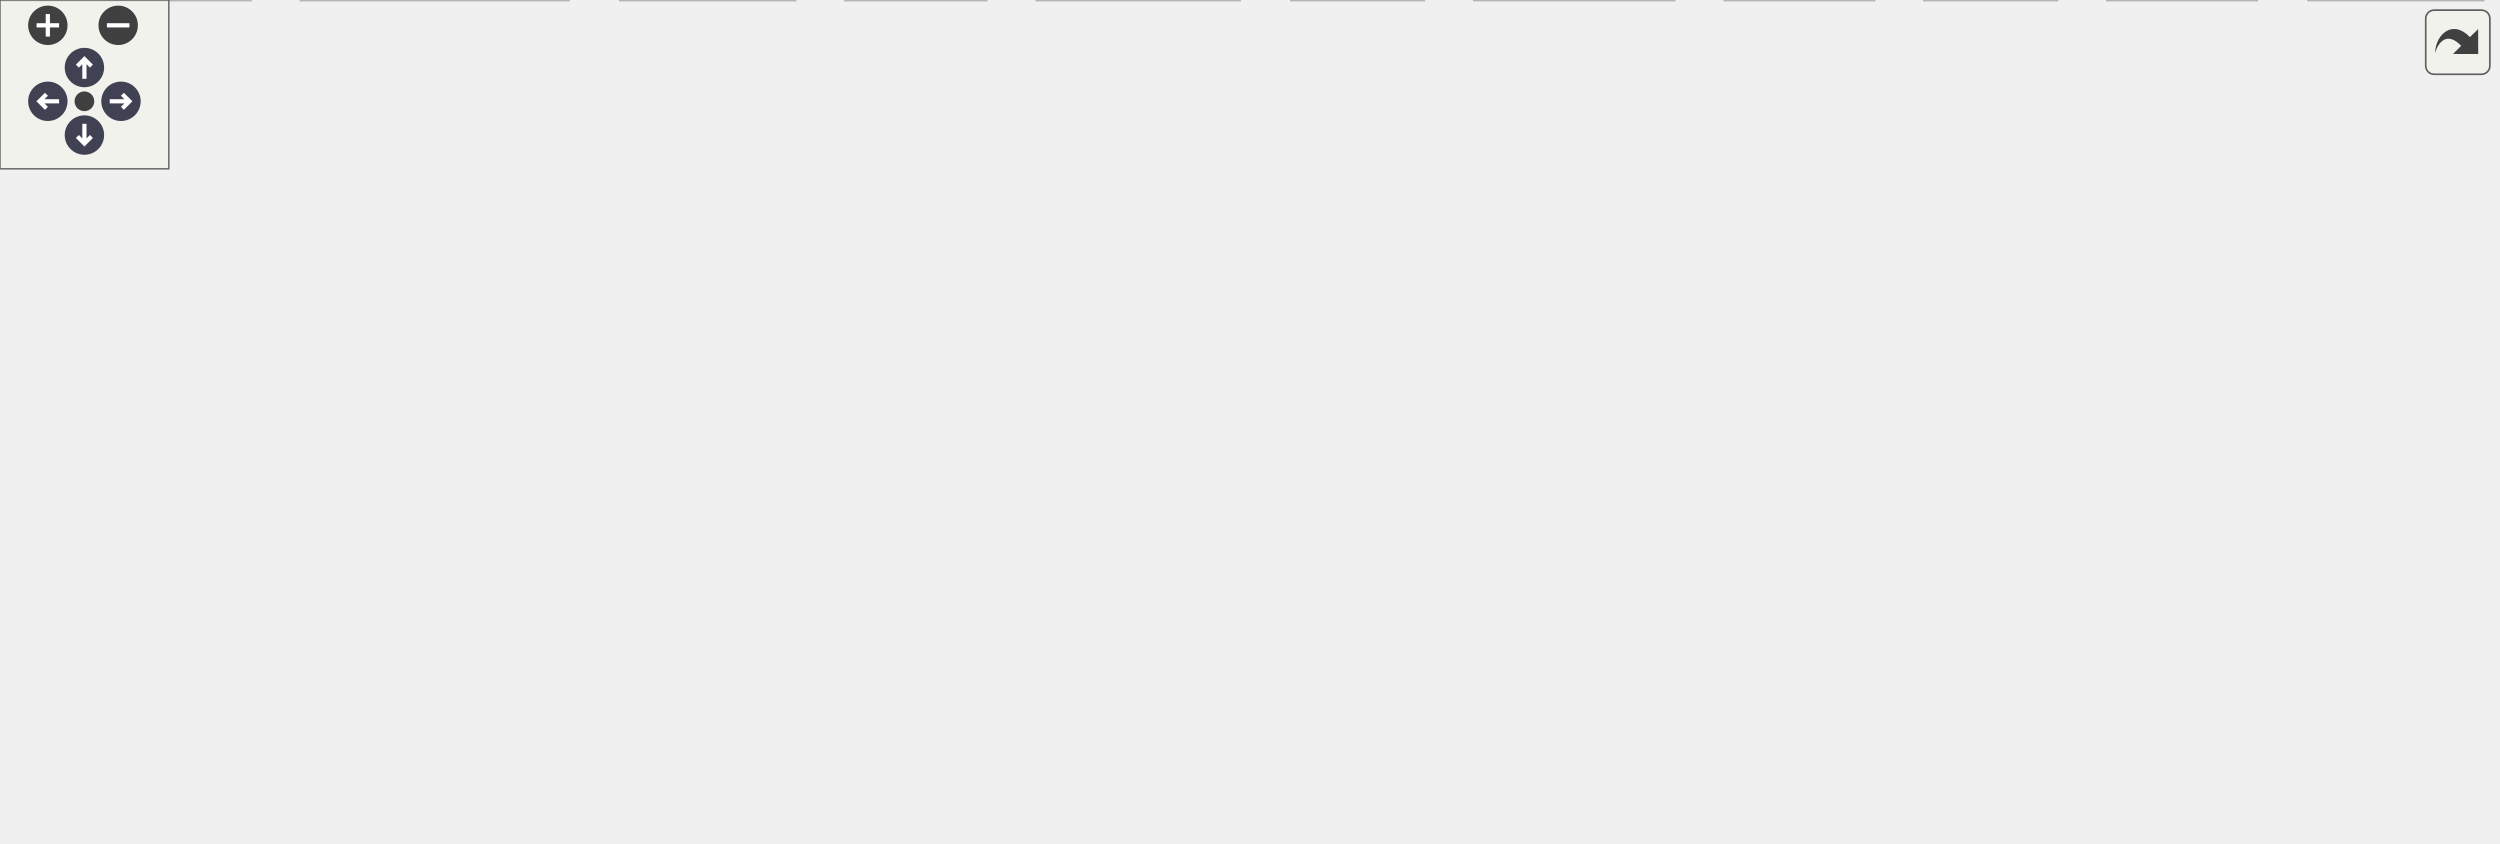
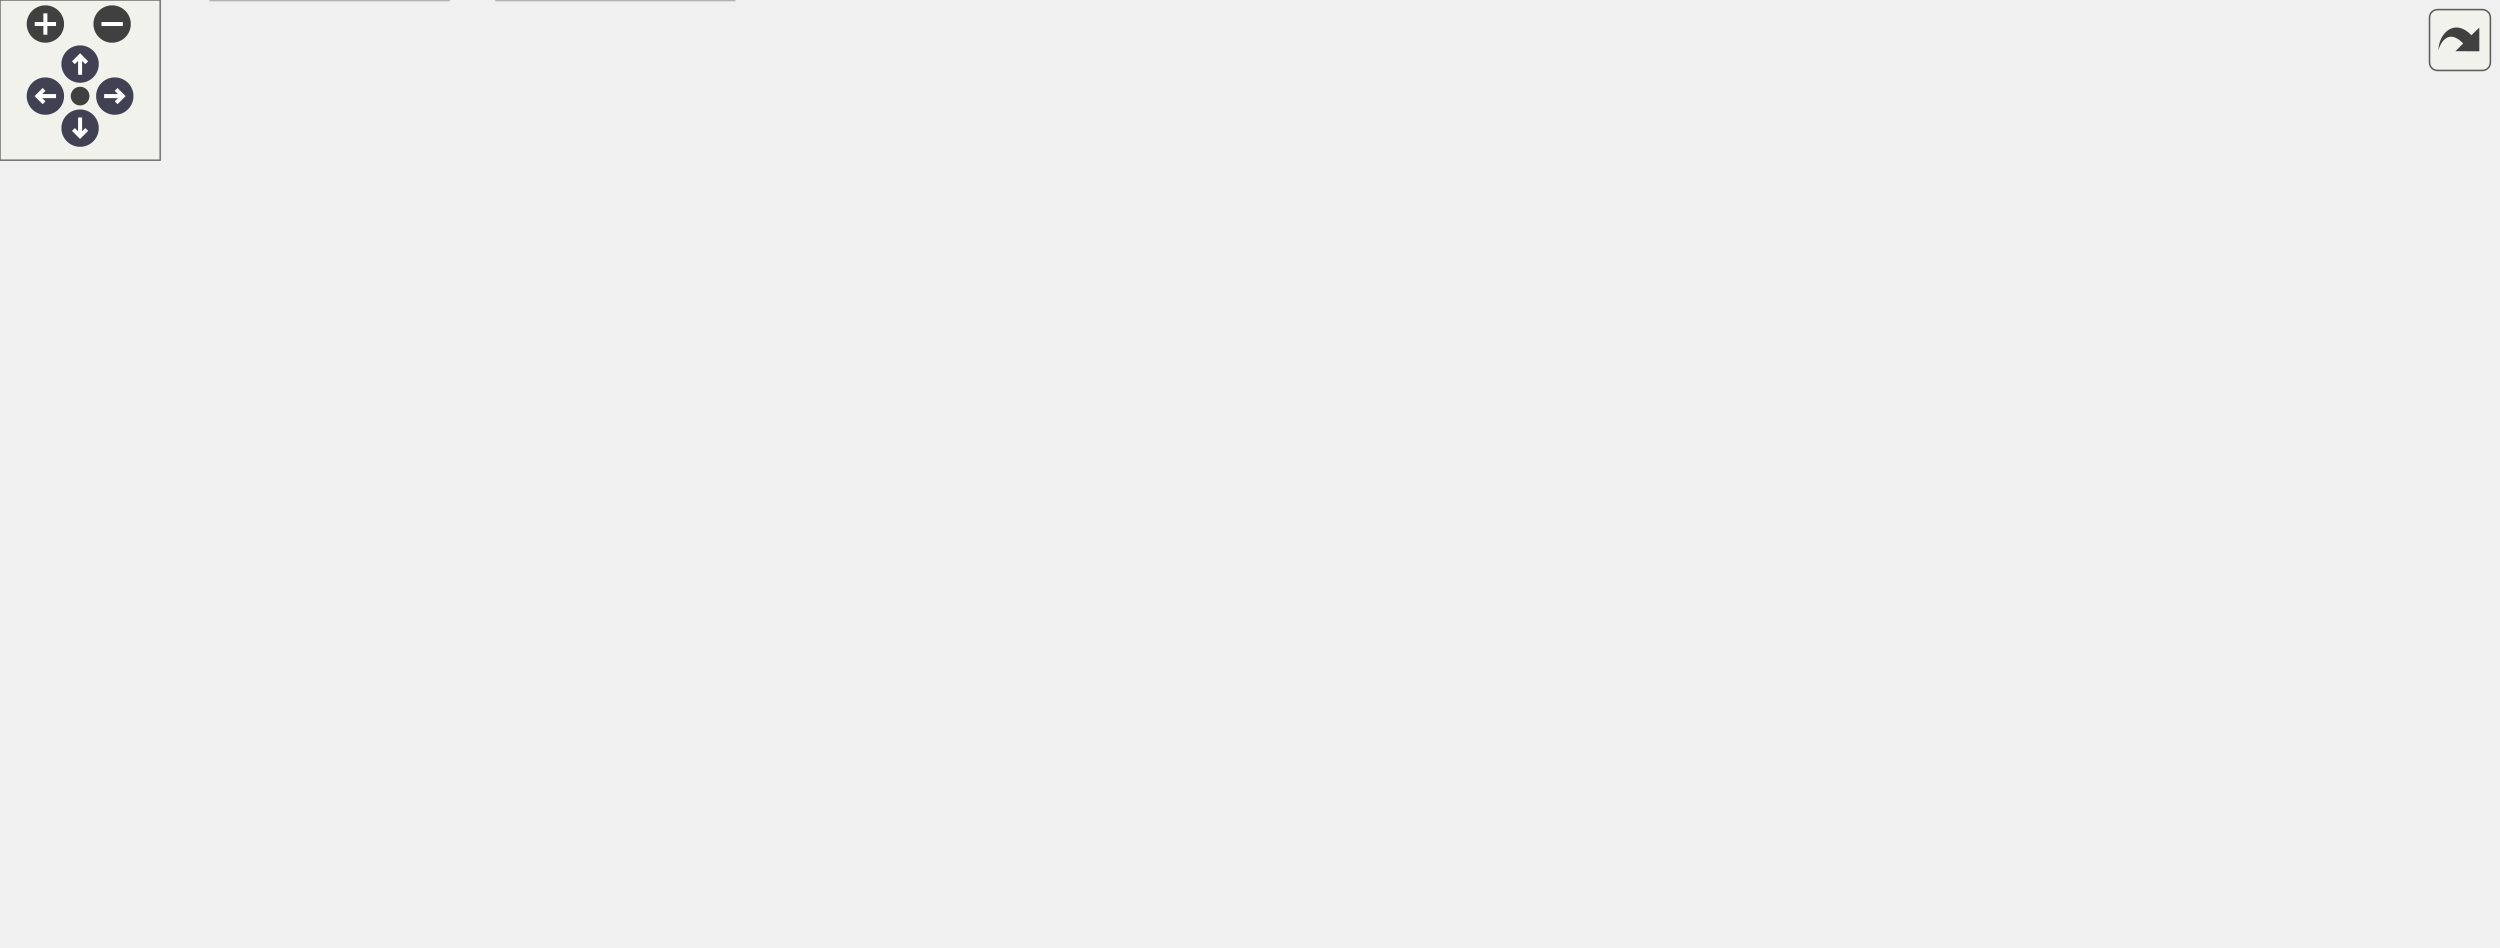
<svg xmlns="http://www.w3.org/2000/svg" xmlns:xlink="http://www.w3.org/1999/xlink" id="main" version="1.1" xml:space="preserve">
  <style type="text/css">
.node, .edge {opacity: 0.7;}
.node.selected, .edge.selected {opacity: 1;}
.edge:hover path { stroke: red; }
.edge:hover polygon { stroke: red; fill: red; }
</style>
  <defs>
    <circle id="rim" cx="0" cy="0" r="7" />
    <circle id="rim2" cx="0" cy="0" r="3.5" />
    <g id="zoomPlus">
      <use xlink:href="#rim" fill="#404040">
        <set attributeName="fill" to="#808080" begin="zoomplus.mouseover" end="zoomplus.mouseout" />
      </use>
      <path d="M-4,0h8M0,-4v8" fill="none" stroke="white" stroke-width="1.5" pointer-events="none" />
    </g>
    <g id="zoomMin">
      <use xlink:href="#rim" fill="#404040">
        <set attributeName="fill" to="#808080" begin="zoomminus.mouseover" end="zoomminus.mouseout" />
      </use>
      <path d="M-4,0h8" fill="none" stroke="white" stroke-width="1.5" pointer-events="none" />
    </g>
    <g id="arrowUp" transform="translate(30 24)">
      <use xlink:href="#rim" />
      <path pointer-events="none" fill="none" stroke="white" stroke-width="1.5" d="M0,-3.0v7 M-2.5,-0.5L0,-3.0L2.5,-0.5" />
    </g>
    <g id="arrowRight" transform="rotate(90) translate(36 -43)">
      <use xlink:href="#rim" />
      <path pointer-events="none" fill="none" stroke="white" stroke-width="1.5" d="M0,-3.0v7 M-2.5,-0.5L0,-3.0L2.5,-0.5" />
    </g>
    <g id="arrowDown" transform="rotate(180) translate(-30 -48)">
      <use xlink:href="#rim" />
      <path pointer-events="none" fill="none" stroke="white" stroke-width="1.5" d="M0,-3.0v7 M-2.5,-0.5L0,-3.0L2.5,-0.5" />
    </g>
    <g id="arrowLeft" transform="rotate(270) translate(-36 17)">
      <use xlink:href="#rim" />
      <path pointer-events="none" fill="none" stroke="white" stroke-width="1.5" d="M0,-3.0v7 M-2.5,-0.5L0,-3.0L2.5,-0.5" />
    </g>
    <g id="resetDef">
      <use xlink:href="#rim2" fill="#404040">
        <set attributeName="fill" to="#808080" begin="reset.mouseover" end="reset.mouseout" />
      </use>
    </g>
  </defs>
  <svg id="graph" class="graph">
    <g id="viewport">
      <g id="Node000001" class="node">
        <g id="a_Node000001">
          <a xlink:title=" ">
-             <polygon fill="#999999" stroke="#666666" points="383,-239 316,-239 316,-220 383,-220 383,-239" />
-             <text text-anchor="middle" x="349.5" y="-227" font-family="Helvetica,sans-Serif" font-size="10.00">can_test.h</text>
+             <polygon fill="#999999" stroke="#666666" points="419,-294 352,-294 352,-275 419,-275 419,-294" />
+             <text text-anchor="middle" x="385.5" y="-282" font-family="Helvetica,sans-Serif" font-size="10.00">can_test.h</text>
          </a>
        </g>
      </g>
      <g id="Node000002" class="node">
        <g id="a_Node000002">
          <a xlink:href="steve_8h.html" target="_top" xlink:title=" ">
-             <polygon fill="white" stroke="#666666" points="303,-129 250,-129 250,-110 303,-110 303,-129" />
-             <text text-anchor="middle" x="276.5" y="-117" font-family="Helvetica,sans-Serif" font-size="10.00">steve.h</text>
+             <polygon fill="white" stroke="#666666" points="339,-184 286,-184 286,-165 339,-165 339,-184" />
+             <text text-anchor="middle" x="312.5" y="-172" font-family="Helvetica,sans-Serif" font-size="10.00">steve.h</text>
          </a>
        </g>
      </g>
      <g id="edge1_Node000001_Node000002" class="edge">
        <g id="a_edge1_Node000001_Node000002">
          <a xlink:title=" ">
-             <path fill="none" stroke="#63b8ff" d="M343.53,-219.66C331.44,-201.77 303.88,-161 288.12,-137.69" />
-             <polygon fill="#63b8ff" stroke="#63b8ff" points="290.85,-135.48 282.35,-129.16 285.05,-139.4 290.85,-135.48" />
+             <path fill="none" stroke="#63b8ff" d="M379.53,-274.66C367.44,-256.77 339.88,-216 324.12,-192.69" />
+             <polygon fill="#63b8ff" stroke="#63b8ff" points="326.85,-190.48 318.35,-184.16 321.05,-194.4 326.85,-190.48" />
          </a>
        </g>
      </g>
      <g id="Node000006" class="node">
        <g id="a_Node000006">
          <a xlink:href="can_8h.html" target="_top" xlink:title=" ">
-             <polygon fill="white" stroke="#666666" points="424,-184 381,-184 381,-165 424,-165 424,-184" />
-             <text text-anchor="middle" x="402.5" y="-172" font-family="Helvetica,sans-Serif" font-size="10.00">can.h</text>
+             <polygon fill="white" stroke="#666666" points="460,-239 417,-239 417,-220 460,-220 460,-239" />
+             <text text-anchor="middle" x="438.5" y="-227" font-family="Helvetica,sans-Serif" font-size="10.00">can.h</text>
          </a>
        </g>
      </g>
      <g id="edge5_Node000001_Node000006" class="edge">
        <g id="a_edge5_Node000001_Node000006">
          <a xlink:title=" ">
-             <path fill="none" stroke="#63b8ff" d="M358.25,-219.75C365.97,-212.03 377.4,-200.6 386.72,-191.28" />
-             <polygon fill="#63b8ff" stroke="#63b8ff" points="389.31,-193.64 393.91,-184.09 384.36,-188.69 389.31,-193.64" />
+             <path fill="none" stroke="#63b8ff" d="M394.25,-274.75C401.97,-267.03 413.4,-255.6 422.72,-246.28" />
+             <polygon fill="#63b8ff" stroke="#63b8ff" points="425.31,-248.64 429.91,-239.09 420.36,-243.69 425.31,-248.64" />
          </a>
        </g>
      </g>
      <g id="Node000003" class="node">
        <g id="a_Node000003">
          <a xlink:title=" ">
-             <polygon fill="#e0e0e0" stroke="#999999" points="440.5,-19 368.5,-19 368.5,0 440.5,0 440.5,-19" />
-             <text text-anchor="middle" x="404.5" y="-7" font-family="Helvetica,sans-Serif" font-size="10.00">FreeRTOS.h</text>
+             <polygon fill="#e0e0e0" stroke="#999999" points="493.5,-74 421.5,-74 421.5,-55 493.5,-55 493.5,-74" />
+             <text text-anchor="middle" x="457.5" y="-62" font-family="Helvetica,sans-Serif" font-size="10.00">FreeRTOS.h</text>
          </a>
        </g>
      </g>
      <g id="edge2_Node000002_Node000003" class="edge">
        <g id="a_edge2_Node000002_Node000003">
          <a xlink:title=" ">
-             <path fill="none" stroke="#63b8ff" d="M275.98,-109.56C275.7,-96.12 277.14,-70.61 290.5,-55 300.42,-43.41 335.07,-30.83 363.59,-22" />
-             <polygon fill="#63b8ff" stroke="#63b8ff" points="364.81,-25.29 373.37,-19.05 362.79,-18.59 364.81,-25.29" />
+             <path fill="none" stroke="#63b8ff" d="M311.91,-164.93C311.47,-151.51 312.65,-125.48 326.5,-110 338.12,-97.03 378.6,-84.47 411.52,-76.03" />
+             <polygon fill="#63b8ff" stroke="#63b8ff" points="412.61,-79.36 421.46,-73.54 410.91,-72.57 412.61,-79.36" />
          </a>
        </g>
      </g>
      <g id="Node000004" class="node">
        <g id="a_Node000004">
          <a xlink:title=" ">
-             <polygon fill="#e0e0e0" stroke="#999999" points="355.5,-74 299.5,-74 299.5,-55 355.5,-55 355.5,-74" />
-             <text text-anchor="middle" x="327.5" y="-62" font-family="Helvetica,sans-Serif" font-size="10.00">queue.h</text>
+             <polygon fill="#e0e0e0" stroke="#999999" points="391.5,-129 335.5,-129 335.5,-110 391.5,-110 391.5,-129" />
+             <text text-anchor="middle" x="363.5" y="-117" font-family="Helvetica,sans-Serif" font-size="10.00">queue.h</text>
          </a>
        </g>
      </g>
      <g id="edge3_Node000002_Node000004" class="edge">
        <g id="a_edge3_Node000002_Node000004">
          <a xlink:title=" ">
-             <path fill="none" stroke="#63b8ff" d="M284.92,-109.75C292.27,-102.11 303.13,-90.82 312.04,-81.56" />
-             <polygon fill="#63b8ff" stroke="#63b8ff" points="314.82,-83.72 319.24,-74.09 309.78,-78.87 314.82,-83.72" />
+             <path fill="none" stroke="#63b8ff" d="M320.92,-164.75C328.27,-157.11 339.13,-145.82 348.04,-136.56" />
+             <polygon fill="#63b8ff" stroke="#63b8ff" points="350.82,-138.72 355.24,-129.09 345.78,-133.87 350.82,-138.72" />
          </a>
        </g>
      </g>
      <g id="Node000005" class="node">
        <g id="a_Node000005">
          <a xlink:title=" ">
-             <polygon fill="#e0e0e0" stroke="#999999" points="282.5,-19 220.5,-19 220.5,0 282.5,0 282.5,-19" />
-             <text text-anchor="middle" x="251.5" y="-7" font-family="Helvetica,sans-Serif" font-size="10.00">semphr.h</text>
+             <polygon fill="#e0e0e0" stroke="#999999" points="335.5,-74 273.5,-74 273.5,-55 335.5,-55 335.5,-74" />
+             <text text-anchor="middle" x="304.5" y="-62" font-family="Helvetica,sans-Serif" font-size="10.00">semphr.h</text>
          </a>
        </g>
      </g>
      <g id="edge4_Node000002_Node000005" class="edge">
        <g id="a_edge4_Node000002_Node000005">
          <a xlink:title=" ">
-             <path fill="none" stroke="#63b8ff" d="M271.88,-109.92C267.4,-101.15 260.81,-87.03 257.5,-74 253.78,-59.37 252.32,-42.32 251.77,-29.58" />
-             <polygon fill="#63b8ff" stroke="#63b8ff" points="255.26,-29.17 251.48,-19.27 248.26,-29.37 255.26,-29.17" />
+             <path fill="none" stroke="#63b8ff" d="M307.62,-164.98C302.94,-156.26 296.19,-142.17 293.5,-129 290.41,-113.91 293.83,-96.68 297.64,-83.99" />
+             <polygon fill="#63b8ff" stroke="#63b8ff" points="301.08,-84.75 300.95,-74.16 294.44,-82.52 301.08,-84.75" />
          </a>
        </g>
      </g>
      <g id="edge7_Node000006_Node000003" class="edge">
        <g id="a_edge7_Node000006_Node000003">
          <a xlink:title=" ">
-             <path fill="none" stroke="#63b8ff" d="M402.61,-164.74C402.92,-139.31 403.83,-65.08 404.26,-29.69" />
-             <polygon fill="#63b8ff" stroke="#63b8ff" points="407.77,-29.35 404.39,-19.31 400.77,-29.26 407.77,-29.35" />
+             <path fill="none" stroke="#63b8ff" d="M439.52,-219.74C442.49,-194.31 451.14,-120.08 455.26,-84.69" />
+             <polygon fill="#63b8ff" stroke="#63b8ff" points="458.79,-84.64 456.47,-74.31 451.84,-83.83 458.79,-84.64" />
          </a>
        </g>
      </g>
      <g id="edge9_Node000006_Node000004" class="edge">
        <g id="a_edge9_Node000006_Node000004">
          <a xlink:title=" ">
-             <path fill="none" stroke="#63b8ff" d="M395.78,-164.74C389.01,-155.83 378.33,-141.6 369.5,-129 358.74,-113.65 347.01,-95.81 338.69,-82.96" />
-             <polygon fill="#63b8ff" stroke="#63b8ff" points="341.42,-80.74 333.06,-74.23 335.54,-84.53 341.42,-80.74" />
+             <path fill="none" stroke="#63b8ff" d="M431.78,-219.74C425.01,-210.83 414.33,-196.6 405.5,-184 394.74,-168.65 383.01,-150.81 374.69,-137.96" />
+             <polygon fill="#63b8ff" stroke="#63b8ff" points="377.42,-135.74 369.06,-129.23 371.54,-139.53 377.42,-135.74" />
          </a>
        </g>
      </g>
      <g id="Node000007" class="node">
        <g id="a_Node000007">
          <a xlink:title=" ">
-             <polygon fill="#e0e0e0" stroke="#999999" points="350.5,-19 300.5,-19 300.5,0 350.5,0 350.5,-19" />
-             <text text-anchor="middle" x="325.5" y="-7" font-family="Helvetica,sans-Serif" font-size="10.00">stdio.h</text>
+             <polygon fill="#e0e0e0" stroke="#999999" points="403.5,-74 353.5,-74 353.5,-55 403.5,-55 403.5,-74" />
+             <text text-anchor="middle" x="378.5" y="-62" font-family="Helvetica,sans-Serif" font-size="10.00">stdio.h</text>
          </a>
        </g>
      </g>
      <g id="edge6_Node000006_Node000007" class="edge">
        <g id="a_edge6_Node000006_Node000007">
          <a xlink:title=" ">
-             <path fill="none" stroke="#63b8ff" d="M401.01,-164.98C397.23,-144.8 385.99,-92.98 364.5,-55 358.58,-44.54 349.93,-34.35 342.27,-26.36" />
-             <polygon fill="#63b8ff" stroke="#63b8ff" points="344.64,-23.78 335.09,-19.18 339.69,-28.73 344.64,-23.78" />
+             <path fill="none" stroke="#63b8ff" d="M436.17,-219.72C430.79,-199.85 416.72,-150.05 400.5,-110 396.86,-101.01 392.17,-91.33 388.06,-83.3" />
+             <polygon fill="#63b8ff" stroke="#63b8ff" points="391.02,-81.42 383.28,-74.19 384.82,-84.67 391.02,-81.42" />
          </a>
        </g>
      </g>
      <g id="Node000008" class="node">
        <g id="a_Node000008">
          <a xlink:title=" ">
-             <polygon fill="#e0e0e0" stroke="#999999" points="506,-19 459,-19 459,0 506,0 506,-19" />
-             <text text-anchor="middle" x="482.5" y="-7" font-family="Helvetica,sans-Serif" font-size="10.00">task.h</text>
+             <polygon fill="#e0e0e0" stroke="#999999" points="559,-74 512,-74 512,-55 559,-55 559,-74" />
+             <text text-anchor="middle" x="535.5" y="-62" font-family="Helvetica,sans-Serif" font-size="10.00">task.h</text>
          </a>
        </g>
      </g>
      <g id="edge8_Node000006_Node000008" class="edge">
        <g id="a_edge8_Node000006_Node000008">
          <a xlink:title=" ">
-             <path fill="none" stroke="#63b8ff" d="M406.8,-164.74C419.44,-138.98 456.67,-63.13 473.75,-28.33" />
-             <polygon fill="#63b8ff" stroke="#63b8ff" points="476.91,-29.83 478.18,-19.31 470.63,-26.74 476.91,-29.83" />
+             <path fill="none" stroke="#63b8ff" d="M443.72,-219.74C459.04,-193.98 504.18,-118.13 524.89,-83.33" />
+             <polygon fill="#63b8ff" stroke="#63b8ff" points="528.15,-84.69 530.26,-74.31 522.14,-81.11 528.15,-84.69" />
          </a>
        </g>
      </g>
      <g id="Node000009" class="node">
        <g id="a_Node000009">
          <a xlink:title=" ">
-             <polygon fill="#e0e0e0" stroke="#999999" points="887.5,-74 811.5,-74 811.5,-55 887.5,-55 887.5,-74" />
-             <text text-anchor="middle" x="849.5" y="-62" font-family="Helvetica,sans-Serif" font-size="10.00">pico/stdlib.h</text>
+             <polygon fill="#e0e0e0" stroke="#999999" points="923.5,-129 847.5,-129 847.5,-110 923.5,-110 923.5,-129" />
+             <text text-anchor="middle" x="885.5" y="-117" font-family="Helvetica,sans-Serif" font-size="10.00">pico/stdlib.h</text>
          </a>
        </g>
      </g>
      <g id="edge10_Node000006_Node000009" class="edge">
        <g id="a_edge10_Node000006_Node000009">
          <a xlink:title=" ">
-             <path fill="none" stroke="#63b8ff" d="M424.04,-169.86C464.24,-162.92 553.38,-146.9 627.5,-129 693.3,-113.11 768.87,-90.56 812.71,-77.04" />
-             <polygon fill="#63b8ff" stroke="#63b8ff" points="813.84,-80.36 822.35,-74.06 811.76,-73.67 813.84,-80.36" />
+             <path fill="none" stroke="#63b8ff" d="M460.04,-224.86C500.24,-217.92 589.38,-201.9 663.5,-184 729.3,-168.11 804.87,-145.56 848.71,-132.04" />
+             <polygon fill="#63b8ff" stroke="#63b8ff" points="849.84,-135.36 858.35,-129.06 847.76,-128.67 849.84,-135.36" />
          </a>
        </g>
      </g>
      <g id="Node000010" class="node">
        <g id="a_Node000010">
          <a xlink:href="log_8h.html" target="_top" xlink:title=" ">
-             <polygon fill="white" stroke="#666666" points="619,-129 578,-129 578,-110 619,-110 619,-129" />
-             <text text-anchor="middle" x="598.5" y="-117" font-family="Helvetica,sans-Serif" font-size="10.00">log.h</text>
+             <polygon fill="white" stroke="#666666" points="655,-184 614,-184 614,-165 655,-165 655,-184" />
+             <text text-anchor="middle" x="634.5" y="-172" font-family="Helvetica,sans-Serif" font-size="10.00">log.h</text>
          </a>
        </g>
      </g>
      <g id="edge11_Node000006_Node000010" class="edge">
        <g id="a_edge11_Node000006_Node000010">
          <a xlink:title=" ">
-             <path fill="none" stroke="#63b8ff" d="M424.22,-167.63C459.25,-158.15 528.29,-139.48 568.16,-128.7" />
-             <polygon fill="#63b8ff" stroke="#63b8ff" points="569.12,-132.07 577.86,-126.08 567.3,-125.31 569.12,-132.07" />
+             <path fill="none" stroke="#63b8ff" d="M460.22,-222.63C495.25,-213.15 564.29,-194.48 604.16,-183.7" />
+             <polygon fill="#63b8ff" stroke="#63b8ff" points="605.12,-187.07 613.86,-181.08 603.3,-180.31 605.12,-187.07" />
          </a>
        </g>
      </g>
      <g id="Node000018" class="node">
        <g id="a_Node000018">
          <a xlink:href="mcp2515_8h.html" target="_top" xlink:title=" ">
-             <polygon fill="white" stroke="#666666" points="205,-74 134,-74 134,-55 205,-55 205,-74" />
-             <text text-anchor="middle" x="169.5" y="-62" font-family="Helvetica,sans-Serif" font-size="10.00">mcp2515.h</text>
+             <polygon fill="white" stroke="#666666" points="241,-129 170,-129 170,-110 241,-110 241,-129" />
+             <text text-anchor="middle" x="205.5" y="-117" font-family="Helvetica,sans-Serif" font-size="10.00">mcp2515.h</text>
          </a>
        </g>
      </g>
      <g id="edge30_Node000006_Node000018" class="edge">
        <g id="a_edge30_Node000006_Node000018">
          <a xlink:title=" ">
-             <path fill="none" stroke="#63b8ff" d="M380.87,-170.78C348.65,-166.04 286.86,-154.26 240.5,-129 218.16,-116.83 197.04,-96.36 183.73,-81.96" />
-             <polygon fill="#63b8ff" stroke="#63b8ff" points="186.13,-79.39 176.85,-74.29 180.92,-84.07 186.13,-79.39" />
+             <path fill="none" stroke="#63b8ff" d="M416.87,-225.78C384.65,-221.04 322.86,-209.26 276.5,-184 254.16,-171.83 233.04,-151.36 219.73,-136.96" />
+             <polygon fill="#63b8ff" stroke="#63b8ff" points="222.13,-134.39 212.85,-129.29 216.92,-139.07 222.13,-134.39" />
          </a>
        </g>
      </g>
      <g id="edge16_Node000010_Node000003" class="edge">
        <g id="a_edge16_Node000010_Node000003">
          <a xlink:title=" ">
-             <path fill="none" stroke="#63b8ff" d="M588.33,-109.83C572.62,-96.74 541.16,-71.68 511.5,-55 488.49,-42.06 460.96,-30.69 439.58,-22.69" />
-             <polygon fill="#63b8ff" stroke="#63b8ff" points="440.53,-19.31 429.93,-19.14 438.11,-25.88 440.53,-19.31" />
+             <path fill="none" stroke="#63b8ff" d="M623.93,-164.86C607.95,-152.02 576.45,-127.54 547.5,-110 527.88,-98.11 504.64,-86.68 486.69,-78.38" />
+             <polygon fill="#63b8ff" stroke="#63b8ff" points="487.88,-75.08 477.32,-74.11 484.97,-81.45 487.88,-75.08" />
          </a>
        </g>
      </g>
      <g id="edge18_Node000010_Node000004" class="edge">
        <g id="a_edge18_Node000010_Node000004">
          <a xlink:title=" ">
-             <path fill="none" stroke="#63b8ff" d="M577.69,-114.43C532.2,-105.53 423.4,-84.25 365.4,-72.91" />
-             <polygon fill="#63b8ff" stroke="#63b8ff" points="366.02,-69.47 355.53,-70.98 364.67,-76.34 366.02,-69.47" />
+             <path fill="none" stroke="#63b8ff" d="M613.69,-169.43C568.2,-160.53 459.4,-139.25 401.4,-127.91" />
+             <polygon fill="#63b8ff" stroke="#63b8ff" points="402.02,-124.47 391.53,-125.98 400.67,-131.34 402.02,-124.47" />
          </a>
        </g>
      </g>
      <g id="edge19_Node000010_Node000005" class="edge">
        <g id="a_edge19_Node000010_Node000005">
          <a xlink:title=" ">
-             <path fill="none" stroke="#63b8ff" d="M577.83,-112.07C520.98,-94.37 361.64,-44.78 288.75,-22.09" />
-             <polygon fill="#63b8ff" stroke="#63b8ff" points="289.64,-18.71 279.05,-19.08 287.56,-25.39 289.64,-18.71" />
+             <path fill="none" stroke="#63b8ff" d="M613.86,-166.74C558.99,-148.79 409.01,-99.7 340.05,-77.13" />
+             <polygon fill="#63b8ff" stroke="#63b8ff" points="341.07,-73.79 330.48,-74 338.9,-80.44 341.07,-73.79" />
          </a>
        </g>
      </g>
      <g id="edge17_Node000010_Node000008" class="edge">
        <g id="a_edge17_Node000010_Node000008">
          <a xlink:title=" ">
-             <path fill="none" stroke="#63b8ff" d="M593.23,-109.98C584.99,-97.08 568.04,-72.27 549.5,-55 536.71,-43.09 520.42,-32.19 507.1,-24.16" />
-             <polygon fill="#63b8ff" stroke="#63b8ff" points="508.84,-21.12 498.44,-19.08 505.3,-27.16 508.84,-21.12" />
+             <path fill="none" stroke="#63b8ff" d="M628.63,-164.88C619.87,-152.28 602.59,-128.33 585.5,-110 575.82,-99.61 563.98,-89 554.26,-80.75" />
+             <polygon fill="#63b8ff" stroke="#63b8ff" points="556.29,-77.88 546.37,-74.17 551.81,-83.26 556.29,-77.88" />
          </a>
        </g>
      </g>
      <g id="edge12_Node000010_Node000009" class="edge">
        <g id="a_edge12_Node000010_Node000009">
          <a xlink:title=" ">
-             <path fill="none" stroke="#63b8ff" d="M619.04,-114.16C658.61,-105.81 746.36,-87.28 801.44,-75.65" />
-             <polygon fill="#63b8ff" stroke="#63b8ff" points="802.26,-79.05 811.32,-73.56 800.81,-72.2 802.26,-79.05" />
+             <path fill="none" stroke="#63b8ff" d="M655.04,-169.16C694.61,-160.81 782.36,-142.28 837.44,-130.65" />
+             <polygon fill="#63b8ff" stroke="#63b8ff" points="838.26,-134.05 847.32,-128.56 836.81,-127.2 838.26,-134.05" />
          </a>
        </g>
      </g>
      <g id="Node000011" class="node">
        <g id="a_Node000011">
          <a xlink:title=" ">
-             <polygon fill="#e0e0e0" stroke="#999999" points="802,-19 749,-19 749,0 802,0 802,-19" />
-             <text text-anchor="middle" x="775.5" y="-7" font-family="Helvetica,sans-Serif" font-size="10.00">string.h</text>
+             <polygon fill="#e0e0e0" stroke="#999999" points="855,-74 802,-74 802,-55 855,-55 855,-74" />
+             <text text-anchor="middle" x="828.5" y="-62" font-family="Helvetica,sans-Serif" font-size="10.00">string.h</text>
          </a>
        </g>
      </g>
      <g id="edge13_Node000010_Node000011" class="edge">
        <g id="a_edge13_Node000010_Node000011">
          <a xlink:title=" ">
-             <path fill="none" stroke="#63b8ff" d="M610.41,-109.88C628.01,-97.27 662.15,-73.32 692.5,-55 711.1,-43.77 732.76,-32.2 749.29,-23.68" />
-             <polygon fill="#63b8ff" stroke="#63b8ff" points="751.06,-26.71 758.37,-19.04 747.87,-20.48 751.06,-26.71" />
+             <path fill="none" stroke="#63b8ff" d="M645.95,-164.79C663.24,-151.87 697.33,-127.29 728.5,-110 750.64,-97.72 776.81,-86.17 796.83,-77.92" />
+             <polygon fill="#63b8ff" stroke="#63b8ff" points="798.17,-81.15 806.11,-74.14 795.53,-74.67 798.17,-81.15" />
          </a>
        </g>
      </g>
      <g id="Node000012" class="node">
        <g id="a_Node000012">
          <a xlink:title=" ">
-             <polygon fill="#e0e0e0" stroke="#999999" points="755,-74 702,-74 702,-55 755,-55 755,-74" />
-             <text text-anchor="middle" x="728.5" y="-62" font-family="Helvetica,sans-Serif" font-size="10.00">stdint.h</text>
+             <polygon fill="#e0e0e0" stroke="#999999" points="791,-129 738,-129 738,-110 791,-110 791,-129" />
+             <text text-anchor="middle" x="764.5" y="-117" font-family="Helvetica,sans-Serif" font-size="10.00">stdint.h</text>
          </a>
        </g>
      </g>
      <g id="edge14_Node000010_Node000012" class="edge">
        <g id="a_edge14_Node000010_Node000012">
          <a xlink:title=" ">
-             <path fill="none" stroke="#63b8ff" d="M619.1,-110.1C640.37,-101.43 673.79,-87.81 698.09,-77.9" />
-             <polygon fill="#63b8ff" stroke="#63b8ff" points="699.63,-81.05 707.57,-74.03 696.99,-74.57 699.63,-81.05" />
+             <path fill="none" stroke="#63b8ff" d="M655.1,-165.1C676.37,-156.43 709.79,-142.81 734.09,-132.9" />
+             <polygon fill="#63b8ff" stroke="#63b8ff" points="735.63,-136.05 743.57,-129.03 732.99,-129.57 735.63,-136.05" />
          </a>
        </g>
      </g>
      <g id="Node000013" class="node">
        <g id="a_Node000013">
          <a xlink:title=" ">
-             <polygon fill="#e0e0e0" stroke="#999999" points="882.5,-19 820.5,-19 820.5,0 882.5,0 882.5,-19" />
-             <text text-anchor="middle" x="851.5" y="-7" font-family="Helvetica,sans-Serif" font-size="10.00">stdbool.h</text>
+             <polygon fill="#e0e0e0" stroke="#999999" points="935.5,-74 873.5,-74 873.5,-55 935.5,-55 935.5,-74" />
+             <text text-anchor="middle" x="904.5" y="-62" font-family="Helvetica,sans-Serif" font-size="10.00">stdbool.h</text>
          </a>
        </g>
      </g>
      <g id="edge15_Node000010_Node000013" class="edge">
        <g id="a_edge15_Node000010_Node000013">
          <a xlink:title=" ">
-             <path fill="none" stroke="#63b8ff" d="M619.14,-115.4C651.23,-110.05 714.48,-97.33 763.5,-74 790.15,-61.31 817.15,-40.37 834.08,-26.03" />
-             <polygon fill="#63b8ff" stroke="#63b8ff" points="836.69,-28.4 841.96,-19.21 832.11,-23.1 836.69,-28.4" />
+             <path fill="none" stroke="#63b8ff" d="M655.18,-169.86C687.05,-163.83 749.71,-150.27 799.5,-129 830.9,-115.59 864.14,-94.08 884.61,-79.87" />
+             <polygon fill="#63b8ff" stroke="#63b8ff" points="886.65,-82.71 892.81,-74.09 882.62,-76.99 886.65,-82.71" />
          </a>
        </g>
      </g>
      <g id="Node000014" class="node">
        <g id="a_Node000014">
          <a xlink:href="gse_8h.html" target="_top" xlink:title=" ">
-             <polygon fill="white" stroke="#666666" points="645,-74 602,-74 602,-55 645,-55 645,-74" />
-             <text text-anchor="middle" x="623.5" y="-62" font-family="Helvetica,sans-Serif" font-size="10.00">gse.h</text>
+             <polygon fill="white" stroke="#666666" points="681,-129 638,-129 638,-110 681,-110 681,-129" />
+             <text text-anchor="middle" x="659.5" y="-117" font-family="Helvetica,sans-Serif" font-size="10.00">gse.h</text>
          </a>
        </g>
      </g>
      <g id="edge20_Node000010_Node000014" class="edge">
        <g id="a_edge20_Node000010_Node000014">
          <a xlink:title=" ">
-             <path fill="none" stroke="#63b8ff" d="M602.63,-109.75C606.01,-102.57 610.92,-92.18 615.12,-83.27" />
-             <polygon fill="#63b8ff" stroke="#63b8ff" points="618.35,-84.63 619.45,-74.09 612.02,-81.64 618.35,-84.63" />
+             <path fill="none" stroke="#63b8ff" d="M638.63,-164.75C642.01,-157.57 646.92,-147.18 651.12,-138.27" />
+             <polygon fill="#63b8ff" stroke="#63b8ff" points="654.35,-139.63 655.45,-129.09 648.02,-136.64 654.35,-139.63" />
          </a>
        </g>
      </g>
      <g id="edge25_Node000014_Node000003" class="edge">
        <g id="a_edge25_Node000014_Node000003">
          <a xlink:title=" ">
-             <path fill="none" stroke="#63b8ff" d="M601.7,-58.22C566.42,-49.69 496.1,-32.67 449.67,-21.43" />
-             <polygon fill="#63b8ff" stroke="#63b8ff" points="450.4,-18.01 439.86,-19.06 448.76,-24.81 450.4,-18.01" />
+             <path fill="none" stroke="#63b8ff" d="M637.88,-112.83C605,-104.2 541.78,-87.61 499.62,-76.55" />
+             <polygon fill="#63b8ff" stroke="#63b8ff" points="500.47,-73.16 489.91,-74 498.69,-79.93 500.47,-73.16" />
          </a>
        </g>
      </g>
      <g id="edge26_Node000014_Node000005" class="edge">
        <g id="a_edge26_Node000014_Node000005">
          <a xlink:title=" ">
-             <path fill="none" stroke="#63b8ff" d="M601.66,-61.16C549.83,-55.47 415.18,-39.97 292.81,-19.11" />
-             <polygon fill="#63b8ff" stroke="#63b8ff" points="293.35,-15.66 282.9,-17.41 292.16,-22.55 293.35,-15.66" />
+             <path fill="none" stroke="#63b8ff" d="M637.65,-115.94C587.77,-109.99 461.52,-94.28 345.98,-74.16" />
+             <polygon fill="#63b8ff" stroke="#63b8ff" points="346.36,-70.67 335.9,-72.39 345.15,-77.57 346.36,-70.67" />
          </a>
        </g>
      </g>
      <g id="edge21_Node000014_Node000007" class="edge">
        <g id="a_edge21_Node000014_Node000007">
          <a xlink:title=" ">
-             <path fill="none" stroke="#63b8ff" d="M601.83,-60.43C558.1,-54.12 455.99,-38.75 360.51,-19.07" />
-             <polygon fill="#63b8ff" stroke="#63b8ff" points="361.2,-15.64 350.7,-17.03 359.78,-22.5 361.2,-15.64" />
+             <path fill="none" stroke="#63b8ff" d="M637.93,-115.11C596.44,-108.49 502.48,-92.98 413.67,-74.13" />
+             <polygon fill="#63b8ff" stroke="#63b8ff" points="414.22,-70.67 403.71,-72 412.75,-77.52 414.22,-70.67" />
          </a>
        </g>
      </g>
      <g id="edge27_Node000014_Node000008" class="edge">
        <g id="a_edge27_Node000014_Node000008">
          <a xlink:title=" ">
-             <path fill="none" stroke="#63b8ff" d="M601.78,-55.33C578.63,-46.63 541.71,-32.75 515.07,-22.74" />
-             <polygon fill="#63b8ff" stroke="#63b8ff" points="516.01,-19.36 505.42,-19.11 513.55,-25.91 516.01,-19.36" />
+             <path fill="none" stroke="#63b8ff" d="M639.58,-109.98C619.45,-101.38 588.12,-87.99 565.09,-78.15" />
+             <polygon fill="#63b8ff" stroke="#63b8ff" points="566.36,-74.88 555.79,-74.17 563.6,-81.32 566.36,-74.88" />
          </a>
        </g>
      </g>
      <g id="edge24_Node000014_Node000011" class="edge">
        <g id="a_edge24_Node000014_Node000011">
          <a xlink:title=" ">
-             <path fill="none" stroke="#63b8ff" d="M645.28,-55.91C670.43,-47.14 712.11,-32.6 741.53,-22.35" />
-             <polygon fill="#63b8ff" stroke="#63b8ff" points="742.7,-25.64 750.99,-19.05 740.4,-19.03 742.7,-25.64" />
+             <path fill="none" stroke="#63b8ff" d="M681.25,-111.68C709.2,-102.91 758.15,-87.56 791.89,-76.98" />
+             <polygon fill="#63b8ff" stroke="#63b8ff" points="793.33,-80.2 801.83,-73.86 791.24,-73.52 793.33,-80.2" />
          </a>
        </g>
      </g>
      <g id="edge22_Node000014_Node000013" class="edge">
        <g id="a_edge22_Node000014_Node000013">
          <a xlink:title=" ">
-             <path fill="none" stroke="#63b8ff" d="M645.36,-58.42C683.34,-49.59 762.08,-31.29 810.49,-20.03" />
-             <polygon fill="#63b8ff" stroke="#63b8ff" points="811.39,-23.42 820.34,-17.74 809.81,-16.6 811.39,-23.42" />
+             <path fill="none" stroke="#63b8ff" d="M681.24,-113.8C722.08,-104.96 810.87,-85.75 863.34,-74.4" />
+             <polygon fill="#63b8ff" stroke="#63b8ff" points="864.29,-77.78 873.32,-72.24 862.81,-70.94 864.29,-77.78" />
          </a>
        </g>
      </g>
      <g id="Node000015" class="node">
        <g id="a_Node000015">
          <a xlink:title=" ">
-             <polygon fill="#e0e0e0" stroke="#999999" points="666,-19 613,-19 613,0 666,0 666,-19" />
-             <text text-anchor="middle" x="639.5" y="-7" font-family="Helvetica,sans-Serif" font-size="10.00">stdlib.h</text>
+             <polygon fill="#e0e0e0" stroke="#999999" points="630,-74 577,-74 577,-55 630,-55 630,-74" />
+             <text text-anchor="middle" x="603.5" y="-62" font-family="Helvetica,sans-Serif" font-size="10.00">stdlib.h</text>
          </a>
        </g>
      </g>
      <g id="edge23_Node000014_Node000015" class="edge">
        <g id="a_edge23_Node000014_Node000015">
          <a xlink:title=" ">
-             <path fill="none" stroke="#63b8ff" d="M626.14,-54.75C628.26,-47.72 631.31,-37.62 633.96,-28.84" />
-             <polygon fill="#63b8ff" stroke="#63b8ff" points="637.37,-29.67 636.91,-19.09 630.67,-27.65 637.37,-29.67" />
+             <path fill="none" stroke="#63b8ff" d="M650.5,-109.98C642.31,-102.23 629.99,-90.58 620.03,-81.14" />
+             <polygon fill="#63b8ff" stroke="#63b8ff" points="622.33,-78.5 612.66,-74.17 617.52,-83.59 622.33,-78.5" />
          </a>
        </g>
      </g>
      <g id="Node000016" class="node">
        <g id="a_Node000016">
          <a xlink:title=" ">
-             <polygon fill="#e0e0e0" stroke="#999999" points="731,-19 684,-19 684,0 731,0 731,-19" />
-             <text text-anchor="middle" x="707.5" y="-7" font-family="Helvetica,sans-Serif" font-size="10.00">tusb.h</text>
+             <polygon fill="#e0e0e0" stroke="#999999" points="695,-74 648,-74 648,-55 695,-55 695,-74" />
+             <text text-anchor="middle" x="671.5" y="-62" font-family="Helvetica,sans-Serif" font-size="10.00">tusb.h</text>
          </a>
        </g>
      </g>
      <g id="edge28_Node000014_Node000016" class="edge">
        <g id="a_edge28_Node000014_Node000016">
          <a xlink:title=" ">
-             <path fill="none" stroke="#63b8ff" d="M637,-54.98C649.9,-46.84 669.6,-34.41 684.9,-24.76" />
-             <polygon fill="#63b8ff" stroke="#63b8ff" points="687.17,-27.47 693.76,-19.17 683.43,-21.55 687.17,-27.47" />
+             <path fill="none" stroke="#63b8ff" d="M661.48,-109.75C663.07,-102.72 665.36,-92.62 667.35,-83.84" />
+             <polygon fill="#63b8ff" stroke="#63b8ff" points="670.76,-84.62 669.56,-74.09 663.93,-83.07 670.76,-84.62" />
          </a>
        </g>
      </g>
      <g id="Node000017" class="node">
        <g id="a_Node000017">
          <a xlink:title=" ">
-             <polygon fill="#e0e0e0" stroke="#999999" points="595,-19 524,-19 524,0 595,0 595,-19" />
-             <text text-anchor="middle" x="559.5" y="-7" font-family="Helvetica,sans-Serif" font-size="10.00">pico/error.h</text>
+             <polygon fill="#e0e0e0" stroke="#999999" points="784,-74 713,-74 713,-55 784,-55 784,-74" />
+             <text text-anchor="middle" x="748.5" y="-62" font-family="Helvetica,sans-Serif" font-size="10.00">pico/error.h</text>
          </a>
        </g>
      </g>
      <g id="edge29_Node000014_Node000017" class="edge">
        <g id="a_edge29_Node000014_Node000017">
          <a xlink:title=" ">
-             <path fill="none" stroke="#63b8ff" d="M613.22,-54.98C603.66,-47.07 589.22,-35.11 577.72,-25.58" />
-             <polygon fill="#63b8ff" stroke="#63b8ff" points="579.9,-22.85 569.97,-19.17 575.44,-28.24 579.9,-22.85" />
+             <path fill="none" stroke="#63b8ff" d="M673.8,-109.98C687.6,-101.77 708.74,-89.18 725.01,-79.49" />
+             <polygon fill="#63b8ff" stroke="#63b8ff" points="727.14,-82.29 733.94,-74.17 723.56,-76.28 727.14,-82.29" />
          </a>
        </g>
      </g>
      <g id="edge32_Node000018_Node000003" class="edge">
        <g id="a_edge32_Node000018_Node000003">
          <a xlink:title=" ">
-             <path fill="none" stroke="#63b8ff" d="M205.19,-55.45C246.26,-46.19 313.78,-30.96 358.69,-20.83" />
-             <polygon fill="#63b8ff" stroke="#63b8ff" points="359.49,-24.24 368.47,-18.63 357.95,-17.41 359.49,-24.24" />
-           </a>
-         </g>
-       </g>
-       <g id="edge35_Node000018_Node000005" class="edge">
-         <g id="a_edge35_Node000018_Node000005">
-           <a xlink:title=" ">
-             <path fill="none" stroke="#63b8ff" d="M182.67,-54.98C195.27,-46.84 214.5,-34.41 229.44,-24.76" />
-             <polygon fill="#63b8ff" stroke="#63b8ff" points="231.59,-27.54 238.09,-19.17 227.79,-21.66 231.59,-27.54" />
+             <path fill="none" stroke="#63b8ff" d="M241.07,-111.02C285.66,-101.64 362.17,-85.55 411.26,-75.23" />
+             <polygon fill="#63b8ff" stroke="#63b8ff" points="412.23,-78.6 421.29,-73.11 410.79,-71.75 412.23,-78.6" />
+           </a>
+         </g>
+       </g>
+       <g id="edge38_Node000018_Node000005" class="edge">
+         <g id="a_edge38_Node000018_Node000005">
+           <a xlink:title=" ">
+             <path fill="none" stroke="#63b8ff" d="M221.41,-109.98C237.05,-101.61 261.16,-88.7 279.38,-78.95" />
+             <polygon fill="#63b8ff" stroke="#63b8ff" points="281.14,-81.98 288.3,-74.17 277.84,-75.8 281.14,-81.98" />
          </a>
        </g>
      </g>
      <g id="edge31_Node000018_Node000007" class="edge">
        <g id="a_edge31_Node000018_Node000007">
          <a xlink:title=" ">
-             <path fill="none" stroke="#63b8ff" d="M194.56,-54.98C220.61,-46.14 261.55,-32.23 290.72,-22.32" />
-             <polygon fill="#63b8ff" stroke="#63b8ff" points="292.16,-25.53 300.5,-18.99 289.9,-18.9 292.16,-25.53" />
+             <path fill="none" stroke="#63b8ff" d="M233.3,-109.98C263.2,-100.82 310.84,-86.23 343.33,-76.27" />
+             <polygon fill="#63b8ff" stroke="#63b8ff" points="344.77,-79.49 353.31,-73.22 342.72,-72.8 344.77,-79.49" />
          </a>
        </g>
      </g>
      <g id="Node000019" class="node">
        <g id="a_Node000019">
          <a xlink:title=" ">
-             <polygon fill="#e0e0e0" stroke="#999999" points="89,-19 0,-19 0,0 89,0 89,-19" />
-             <text text-anchor="middle" x="44.5" y="-7" font-family="Helvetica,sans-Serif" font-size="10.00">hardware/spi.h</text>
+             <polygon fill="#e0e0e0" stroke="#999999" points="168,-19 79,-19 79,0 168,0 168,-19" />
+             <text text-anchor="middle" x="123.5" y="-7" font-family="Helvetica,sans-Serif" font-size="10.00">hardware/spi.h</text>
          </a>
        </g>
      </g>
      <g id="edge33_Node000018_Node000019" class="edge">
        <g id="a_edge33_Node000018_Node000019">
          <a xlink:title=" ">
-             <path fill="none" stroke="#63b8ff" d="M149.42,-54.98C129.13,-46.38 97.54,-32.99 74.33,-23.15" />
-             <polygon fill="#63b8ff" stroke="#63b8ff" points="75.52,-19.85 64.95,-19.17 72.79,-26.3 75.52,-19.85" />
+             <path fill="none" stroke="#63b8ff" d="M187.21,-109.86C173.06,-102.28 153.99,-89.98 142.5,-74 132.95,-60.71 128.15,-42.6 125.76,-29.12" />
+             <polygon fill="#63b8ff" stroke="#63b8ff" points="129.21,-28.47 124.28,-19.09 122.28,-29.49 129.21,-28.47" />
          </a>
        </g>
      </g>
      <g id="Node000020" class="node">
        <g id="a_Node000020">
-           <a xlink:title=" ">
-             <polygon fill="#e0e0e0" stroke="#999999" points="202,-19 107,-19 107,0 202,0 202,-19" />
-             <text text-anchor="middle" x="154.5" y="-7" font-family="Helvetica,sans-Serif" font-size="10.00">hardware/gpio.h</text>
+           <a xlink:href="HardwareConfig_8h.html" target="_top" xlink:title="Macro definition for all hardware configuration (pin and bus assignment, etc).">
+             <polygon fill="white" stroke="#666666" points="255.5,-74 151.5,-74 151.5,-55 255.5,-55 255.5,-74" />
+             <text text-anchor="middle" x="203.5" y="-62" font-family="Helvetica,sans-Serif" font-size="10.00">HardwareConfig.h</text>
          </a>
        </g>
      </g>
      <g id="edge34_Node000018_Node000020" class="edge">
        <g id="a_edge34_Node000018_Node000020">
          <a xlink:title=" ">
-             <path fill="none" stroke="#63b8ff" d="M167.02,-54.75C165.04,-47.72 162.18,-37.62 159.69,-28.84" />
-             <polygon fill="#63b8ff" stroke="#63b8ff" points="163.02,-27.76 156.93,-19.09 156.29,-29.66 163.02,-27.76" />
+             <path fill="none" stroke="#63b8ff" d="M205.17,-109.75C204.91,-102.8 204.53,-92.85 204.2,-84.13" />
+             <polygon fill="#63b8ff" stroke="#63b8ff" points="207.7,-83.95 203.82,-74.09 200.7,-84.21 207.7,-83.95" />
+           </a>
+         </g>
+       </g>
+       <g id="Node000022" class="node">
+         <g id="a_Node000022">
+           <a xlink:title=" ">
+             <polygon fill="#e0e0e0" stroke="#999999" points="95,-74 0,-74 0,-55 95,-55 95,-74" />
+             <text text-anchor="middle" x="47.5" y="-62" font-family="Helvetica,sans-Serif" font-size="10.00">hardware/gpio.h</text>
+           </a>
+         </g>
+       </g>
+       <g id="edge37_Node000018_Node000022" class="edge">
+         <g id="a_edge37_Node000018_Node000022">
+           <a xlink:title=" ">
+             <path fill="none" stroke="#63b8ff" d="M180.11,-109.98C153.7,-101.13 112.15,-87.19 82.61,-77.28" />
+             <polygon fill="#63b8ff" stroke="#63b8ff" points="83.68,-73.94 73.08,-74.08 81.45,-80.58 83.68,-73.94" />
+           </a>
+         </g>
+       </g>
+       <g id="edge36_Node000020_Node000019" class="edge">
+         <g id="a_edge36_Node000020_Node000019">
+           <a xlink:title=" ">
+             <path fill="none" stroke="#63b8ff" d="M190.65,-54.98C178.36,-46.84 159.59,-34.41 145.02,-24.76" />
+             <polygon fill="#63b8ff" stroke="#63b8ff" points="146.86,-21.78 136.59,-19.17 142.99,-27.61 146.86,-21.78" />
+           </a>
+         </g>
+       </g>
+       <g id="Node000021" class="node">
+         <g id="a_Node000021">
+           <a xlink:title=" ">
+             <polygon fill="#e0e0e0" stroke="#999999" points="275,-19 186,-19 186,0 275,0 275,-19" />
+             <text text-anchor="middle" x="230.5" y="-7" font-family="Helvetica,sans-Serif" font-size="10.00">hardware/i2c.h</text>
+           </a>
+         </g>
+       </g>
+       <g id="edge35_Node000020_Node000021" class="edge">
+         <g id="a_edge35_Node000020_Node000021">
+           <a xlink:title=" ">
+             <path fill="none" stroke="#63b8ff" d="M207.96,-54.75C211.62,-47.57 216.91,-37.18 221.45,-28.27" />
+             <polygon fill="#63b8ff" stroke="#63b8ff" points="224.7,-29.59 226.12,-19.09 218.47,-26.41 224.7,-29.59" />
          </a>
        </g>
      </g>
    </g>
  </svg>
  <g id="navigator" transform="translate(0 0)" fill="#404254">
    <rect fill="#f2f5e9" fill-opacity="0.5" stroke="#606060" stroke-width=".5" x="0" y="0" width="60" height="60" />
    <use id="zoomplus" xlink:href="#zoomPlus" x="17" y="9" />
    <use id="zoomminus" xlink:href="#zoomMin" x="42" y="9" />
    <use id="reset" xlink:href="#resetDef" x="30" y="36" />
    <use id="arrowup" xlink:href="#arrowUp" x="0" y="0" />
    <use id="arrowright" xlink:href="#arrowRight" x="0" y="0" />
    <use id="arrowdown" xlink:href="#arrowDown" x="0" y="0" />
    <use id="arrowleft" xlink:href="#arrowLeft" x="0" y="0" />
  </g>
  <svg viewBox="0 0 15 15" width="100%" height="30px" preserveAspectRatio="xMaxYMin meet">
    <g id="arrow_out" transform="scale(0.3 0.3)">
      <a xlink:href="can__test_8h__incl_org.svg" target="_base">
        <rect id="button" ry="5" rx="5" y="6" x="6" height="38" width="38" fill="#f2f5e9" fill-opacity="0.5" stroke="#606060" stroke-width="1.0" />
        <path id="arrow" d="M 11.5,31.437 C 11.94,20.098 22.043,11.323 32.159,21.979 L 37.069,17.246 C 37.069,17.246 37.088,32 37.088,32 L 22.16,31.978 C 22.16,31.978 26.998,27.14 26.998,27.14 C 18.529,18.264 13.292,25.23 11.5,31.437 z" style="fill:#404040;" />
      </a>
    </g>
  </svg>
  <style type="text/css">

[data-mouse-over-selected='false'] { opacity: 0.7; }
[data-mouse-over-selected='true']  { opacity: 1.0; }

</style>
</svg>
